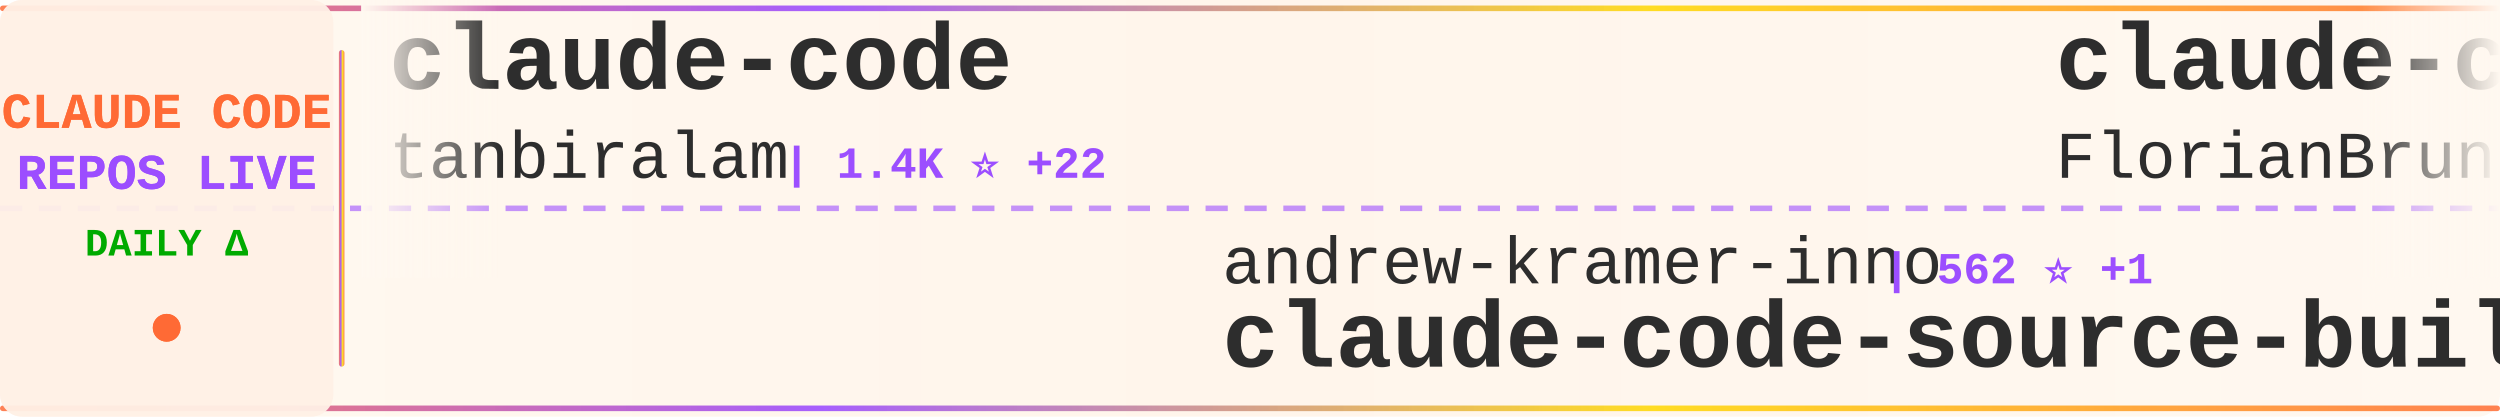
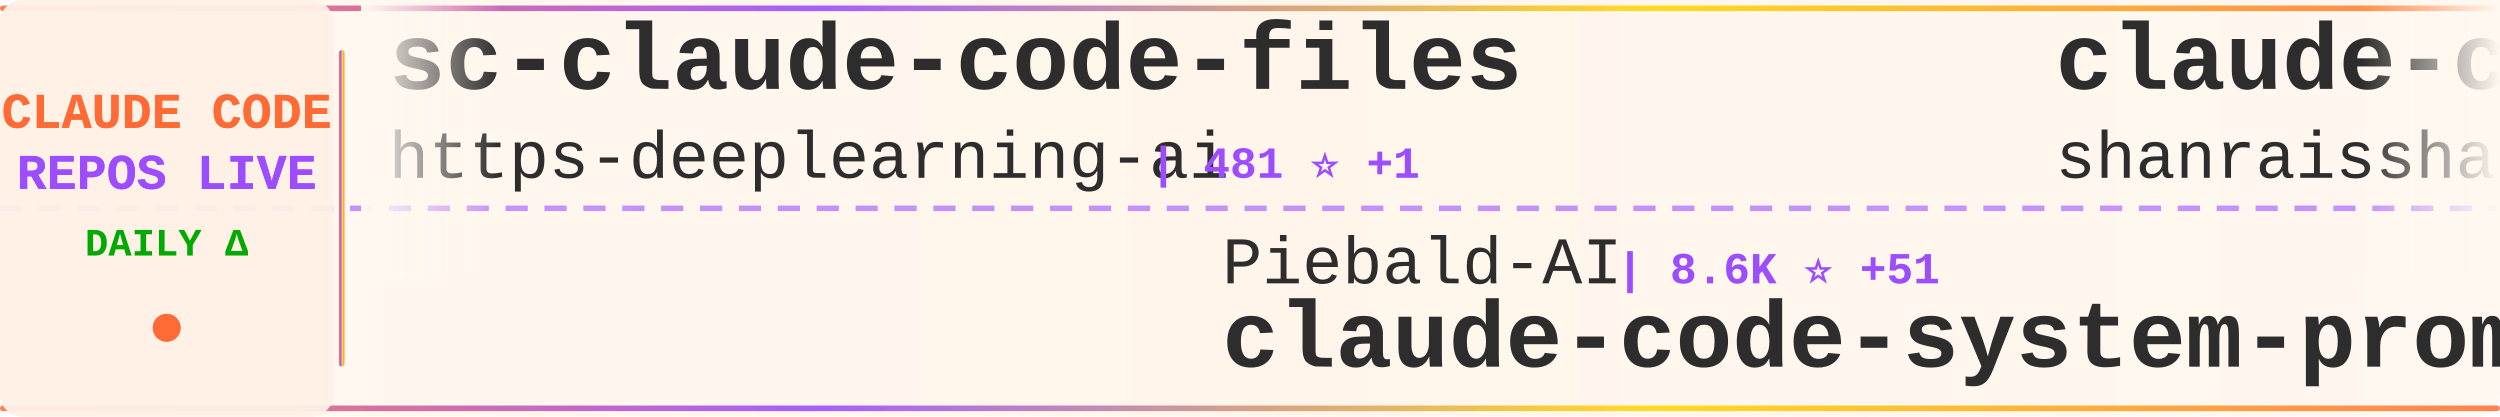
<svg xmlns="http://www.w3.org/2000/svg" width="900" height="150">
  <defs>
    <linearGradient id="tickerBg" x1="0%" y1="0%" x2="100%" y2="0%">
      <stop offset="0%" style="stop-color:#fff8f0;stop-opacity:0.98" />
      <stop offset="50%" style="stop-color:#fff5eb;stop-opacity:1" />
      <stop offset="100%" style="stop-color:#fff8f0;stop-opacity:0.98" />
    </linearGradient>
    <linearGradient id="borderGrad" x1="0%" y1="0%" x2="100%" y2="0%">
      <stop offset="0%" style="stop-color:#FF6B35;stop-opacity:0.85">
        <animate attributeName="stop-opacity" values="0.85;1;0.85" dur="2s" repeatCount="indefinite" />
      </stop>
      <stop offset="33%" style="stop-color:#9C4EFF;stop-opacity:0.9">
        <animate attributeName="stop-opacity" values="0.9;1;0.9" dur="2.2s" repeatCount="indefinite" />
      </stop>
      <stop offset="66%" style="stop-color:#FFD700;stop-opacity:0.85">
        <animate attributeName="stop-opacity" values="0.85;1;0.85" dur="1.8s" repeatCount="indefinite" />
      </stop>
      <stop offset="100%" style="stop-color:#FF6B35;stop-opacity:0.85">
        <animate attributeName="stop-opacity" values="0.85;1;0.85" dur="2s" repeatCount="indefinite" />
      </stop>
    </linearGradient>
    <filter id="textGlow">
      <feGaussianBlur stdDeviation="0.15" result="coloredBlur" />
      <feMerge>
        <feMergeNode in="coloredBlur" />
        <feMergeNode in="SourceGraphic" />
      </feMerge>
    </filter>
    <filter id="metricGlow">
      <feGaussianBlur stdDeviation="0.2" result="coloredBlur" />
      <feMerge>
        <feMergeNode in="coloredBlur" />
        <feMergeNode in="SourceGraphic" />
      </feMerge>
    </filter>
    <linearGradient id="leftFade" x1="0%" y1="0%" x2="100%" y2="0%">
      <stop offset="0%" style="stop-color:#fff8f0;stop-opacity:1" />
      <stop offset="100%" style="stop-color:#fff8f0;stop-opacity:0" />
    </linearGradient>
    <linearGradient id="rightFade" x1="0%" y1="0%" x2="100%" y2="0%">
      <stop offset="0%" style="stop-color:#fff8f0;stop-opacity:0" />
      <stop offset="100%" style="stop-color:#fff8f0;stop-opacity:1" />
    </linearGradient>
  </defs>
  <rect width="900" height="150" fill="url(#tickerBg)" rx="8" />
  <rect x="0" y="2" width="900" height="2" fill="url(#borderGrad)" rx="1" />
  <rect x="0" y="146" width="900" height="2" fill="url(#borderGrad)" rx="1" />
  <line x1="0" y1="75" x2="900" y2="75" stroke="#9C4EFF" stroke-width="2" stroke-dasharray="8 6" opacity="0.6" />
  <rect x="0" y="0" width="120" height="150" fill="#fff0e6" opacity="0.95" rx="8" />
  <text x="60" y="46" font-family="'Courier New', monospace" font-size="18" font-weight="bold" fill="#FF6B35" text-anchor="middle" filter="url(#textGlow)">
    CLAUDE CODE
  </text>
  <text x="60" y="68" font-family="'Courier New', monospace" font-size="18" font-weight="bold" fill="#9C4EFF" text-anchor="middle" filter="url(#textGlow)">
    REPOS LIVE
  </text>
  <text x="60" y="92" font-family="'Courier New', monospace" font-size="14" font-weight="bold" fill="#00aa00" text-anchor="middle">
    DAILY Δ
  </text>
  <circle cx="60" cy="118" r="5" fill="#FF6B35" filter="url(#metricGlow)">
    <animate attributeName="r" values="4;6;4" dur="1.5s" repeatCount="indefinite" />
    <animate attributeName="opacity" values="0.6;1;0.6" dur="1.5s" repeatCount="indefinite" />
  </circle>
  <rect x="122" y="18" width="2" height="114" fill="url(#borderGrad)" rx="1" />
  <clipPath id="tickerClip">
    <rect x="130" y="0" width="770" height="150" />
  </clipPath>
  <g clip-path="url(#tickerClip)">
    <g id="tickerItems">
      <animateTransform attributeName="transform" attributeType="XML" type="translate" from="0 0" to="-3000 0" dur="54s" repeatCount="indefinite" />
      <g transform="translate(0, 0)">
-         <text x="140" y="32" font-family="'Courier New', monospace" font-size="34" font-weight="bold" fill="#2d2d2d">claude-code</text>
-         <text x="140" y="64" font-family="'Courier New', monospace" font-size="24" font-weight="normal" fill="#2d2d2d" opacity="1.0">tanbiralam</text>
-         <text x="282" y="64" font-family="'Courier New', monospace" font-size="16" font-weight="bold" fill="#9C4EFF"> | 1.4K ⭐ +22</text>
+         <text x="140" y="32" font-family="'Courier New', monospace" font-size="34" font-weight="bold" fill="#2d2d2d">sc-claude-code-files</text>
+         <text x="140" y="64" font-family="'Courier New', monospace" font-size="24" font-weight="normal" fill="#2d2d2d" opacity="1.0">https-deeplearning-ai</text>
+         <text x="414" y="64" font-family="'Courier New', monospace" font-size="16" font-weight="bold" fill="#9C4EFF"> | 481 ⭐ +1</text>
      </g>
      <g transform="translate(300, 0)">
-         <text x="140" y="102" font-family="'Courier New', monospace" font-size="24" font-weight="normal" fill="#2d2d2d" opacity="1.0">andrew-kramer-inno</text>
-         <text x="378" y="102" font-family="'Courier New', monospace" font-size="16" font-weight="bold" fill="#9C4EFF"> | 562 ⭐ +1</text>
-         <text x="140" y="132" font-family="'Courier New', monospace" font-size="34" font-weight="bold" fill="#2d2d2d">claude-code-source-build</text>
+         <text x="140" y="102" font-family="'Courier New', monospace" font-size="24" font-weight="normal" fill="#2d2d2d" opacity="1.0">Piebald-AI</text>
+         <text x="282" y="102" font-family="'Courier New', monospace" font-size="16" font-weight="bold" fill="#9C4EFF"> | 8.6K ⭐ +51</text>
+         <text x="140" y="132" font-family="'Courier New', monospace" font-size="34" font-weight="bold" fill="#2d2d2d">claude-code-system-promp...</text>
      </g>
      <g transform="translate(600, 0)">
-         <text x="140" y="32" font-family="'Courier New', monospace" font-size="34" font-weight="bold" fill="#2d2d2d">claude-code-ultimate-gui...</text>
-         <text x="140" y="64" font-family="'Courier New', monospace" font-size="24" font-weight="normal" fill="#2d2d2d" opacity="1.0">FlorianBruniaux</text>
-         <text x="342" y="64" font-family="'Courier New', monospace" font-size="16" font-weight="bold" fill="#9C4EFF"> | 3.1K ⭐ +46</text>
+         <text x="140" y="32" font-family="'Courier New', monospace" font-size="34" font-weight="bold" fill="#2d2d2d">claude-code-best-practic...</text>
+         <text x="140" y="64" font-family="'Courier New', monospace" font-size="24" font-weight="normal" fill="#2d2d2d" opacity="1.0">shanraisshan</text>
+         <text x="306" y="64" font-family="'Courier New', monospace" font-size="16" font-weight="bold" fill="#9C4EFF"> | 35.5K ⭐ +1.5K</text>
      </g>
      <g transform="translate(900, 0)">
-         <text x="140" y="102" font-family="'Courier New', monospace" font-size="24" font-weight="normal" fill="#2d2d2d" opacity="1.0">guanshan</text>
-         <text x="258" y="102" font-family="'Courier New', monospace" font-size="16" font-weight="bold" fill="#9C4EFF"> | 54 ⭐</text>
-         <text x="140" y="132" font-family="'Courier New', monospace" font-size="34" font-weight="bold" fill="#2d2d2d">ClaudeCode</text>
+         <text x="140" y="102" font-family="'Courier New', monospace" font-size="24" font-weight="normal" fill="#2d2d2d" opacity="1.0">affaan-m</text>
+         <text x="258" y="102" font-family="'Courier New', monospace" font-size="16" font-weight="bold" fill="#9C4EFF"> | 149.9K ⭐ +1.6K</text>
+         <text x="140" y="132" font-family="'Courier New', monospace" font-size="34" font-weight="bold" fill="#2d2d2d">everything-claude-code</text>
      </g>
      <g transform="translate(1200, 0)">
-         <text x="140" y="32" font-family="'Courier New', monospace" font-size="34" font-weight="bold" fill="#2d2d2d">Claude-Code-Usage-Monito...</text>
-         <text x="140" y="64" font-family="'Courier New', monospace" font-size="24" font-weight="normal" fill="#2d2d2d" opacity="1.0">Maciek-roboblog</text>
-         <text x="342" y="64" font-family="'Courier New', monospace" font-size="16" font-weight="bold" fill="#9C4EFF"> | 7.5K ⭐ +36</text>
+         <text x="140" y="32" font-family="'Courier New', monospace" font-size="34" font-weight="bold" fill="#2d2d2d">happy</text>
+         <text x="140" y="64" font-family="'Courier New', monospace" font-size="24" font-weight="normal" fill="#2d2d2d" opacity="1.0">slopus</text>
+         <text x="234" y="64" font-family="'Courier New', monospace" font-size="16" font-weight="bold" fill="#9C4EFF"> | 17.6K ⭐ +70</text>
      </g>
      <g transform="translate(1500, 0)">
-         <text x="140" y="102" font-family="'Courier New', monospace" font-size="24" font-weight="normal" fill="#2d2d2d" opacity="1.0">anthropics</text>
-         <text x="282" y="102" font-family="'Courier New', monospace" font-size="16" font-weight="bold" fill="#9C4EFF"> | 7.0K ⭐ +29</text>
-         <text x="140" y="132" font-family="'Courier New', monospace" font-size="34" font-weight="bold" fill="#2d2d2d">claude-code-action</text>
+         <text x="140" y="102" font-family="'Courier New', monospace" font-size="24" font-weight="normal" fill="#2d2d2d" opacity="1.0">centminmod</text>
+         <text x="282" y="102" font-family="'Courier New', monospace" font-size="16" font-weight="bold" fill="#9C4EFF"> | 2.2K ⭐ +4</text>
+         <text x="140" y="132" font-family="'Courier New', monospace" font-size="34" font-weight="bold" fill="#2d2d2d">my-claude-code-setup</text>
      </g>
      <g transform="translate(1800, 0)">
-         <text x="140" y="32" font-family="'Courier New', monospace" font-size="34" font-weight="bold" fill="#2d2d2d">my-claude-code-setup</text>
-         <text x="140" y="64" font-family="'Courier New', monospace" font-size="24" font-weight="normal" fill="#2d2d2d" opacity="1.0">centminmod</text>
-         <text x="282" y="64" font-family="'Courier New', monospace" font-size="16" font-weight="bold" fill="#9C4EFF"> | 2.2K ⭐ +6</text>
+         <text x="140" y="32" font-family="'Courier New', monospace" font-size="34" font-weight="bold" fill="#2d2d2d">claude-plugins-official</text>
+         <text x="140" y="64" font-family="'Courier New', monospace" font-size="24" font-weight="normal" fill="#2d2d2d" opacity="1.0">anthropics</text>
+         <text x="282" y="64" font-family="'Courier New', monospace" font-size="16" font-weight="bold" fill="#9C4EFF"> | 16.6K ⭐ +116</text>
      </g>
      <g transform="translate(2100, 0)">
-         <text x="140" y="102" font-family="'Courier New', monospace" font-size="24" font-weight="normal" fill="#2d2d2d" opacity="1.0">shareAI-lab</text>
-         <text x="294" y="102" font-family="'Courier New', monospace" font-size="16" font-weight="bold" fill="#9C4EFF"> | 51.2K ⭐ +575</text>
-         <text x="140" y="132" font-family="'Courier New', monospace" font-size="34" font-weight="bold" fill="#2d2d2d">learn-claude-code</text>
+         <text x="140" y="102" font-family="'Courier New', monospace" font-size="24" font-weight="normal" fill="#2d2d2d" opacity="1.0">ChrisWiles</text>
+         <text x="282" y="102" font-family="'Courier New', monospace" font-size="16" font-weight="bold" fill="#9C4EFF"> | 5.8K ⭐ +12</text>
+         <text x="140" y="132" font-family="'Courier New', monospace" font-size="34" font-weight="bold" fill="#2d2d2d">claude-code-showcase</text>
      </g>
      <g transform="translate(2400, 0)">
-         <text x="140" y="32" font-family="'Courier New', monospace" font-size="34" font-weight="bold" fill="#2d2d2d">claude-code</text>
-         <text x="140" y="64" font-family="'Courier New', monospace" font-size="24" font-weight="normal" fill="#2d2d2d" opacity="1.0">chiragjoshi12</text>
-         <text x="318" y="64" font-family="'Courier New', monospace" font-size="16" font-weight="bold" fill="#9C4EFF"> | 182 ⭐</text>
+         <text x="140" y="32" font-family="'Courier New', monospace" font-size="34" font-weight="bold" fill="#2d2d2d">Auto-claude-code-researc...</text>
+         <text x="140" y="64" font-family="'Courier New', monospace" font-size="24" font-weight="normal" fill="#2d2d2d" opacity="1.0">wanshuiyin</text>
+         <text x="282" y="64" font-family="'Courier New', monospace" font-size="16" font-weight="bold" fill="#9C4EFF"> | 6.1K ⭐ +121</text>
      </g>
      <g transform="translate(2700, 0)">
-         <text x="140" y="102" font-family="'Courier New', monospace" font-size="24" font-weight="normal" fill="#2d2d2d" opacity="1.0">1rgs</text>
-         <text x="210" y="102" font-family="'Courier New', monospace" font-size="16" font-weight="bold" fill="#9C4EFF"> | 3.4K ⭐ +14</text>
-         <text x="140" y="132" font-family="'Courier New', monospace" font-size="34" font-weight="bold" fill="#2d2d2d">claude-code-proxy</text>
+         <text x="140" y="102" font-family="'Courier New', monospace" font-size="24" font-weight="normal" fill="#2d2d2d" opacity="1.0">VineeTagarwaL-code</text>
+         <text x="378" y="102" font-family="'Courier New', monospace" font-size="16" font-weight="bold" fill="#9C4EFF"> | 267 ⭐ +3</text>
+         <text x="140" y="132" font-family="'Courier New', monospace" font-size="34" font-weight="bold" fill="#2d2d2d">claude-code</text>
      </g>
      <g transform="translate(3000, 0)">
-         <text x="140" y="32" font-family="'Courier New', monospace" font-size="34" font-weight="bold" fill="#2d2d2d">claude-code</text>
-         <text x="140" y="64" font-family="'Courier New', monospace" font-size="24" font-weight="normal" fill="#2d2d2d" opacity="1.0">tanbiralam</text>
-         <text x="282" y="64" font-family="'Courier New', monospace" font-size="16" font-weight="bold" fill="#9C4EFF"> | 1.4K ⭐ +22</text>
+         <text x="140" y="32" font-family="'Courier New', monospace" font-size="34" font-weight="bold" fill="#2d2d2d">sc-claude-code-files</text>
+         <text x="140" y="64" font-family="'Courier New', monospace" font-size="24" font-weight="normal" fill="#2d2d2d" opacity="1.0">https-deeplearning-ai</text>
+         <text x="414" y="64" font-family="'Courier New', monospace" font-size="16" font-weight="bold" fill="#9C4EFF"> | 481 ⭐ +1</text>
      </g>
      <g transform="translate(3300, 0)">
-         <text x="140" y="102" font-family="'Courier New', monospace" font-size="24" font-weight="normal" fill="#2d2d2d" opacity="1.0">andrew-kramer-inno</text>
-         <text x="378" y="102" font-family="'Courier New', monospace" font-size="16" font-weight="bold" fill="#9C4EFF"> | 562 ⭐ +1</text>
-         <text x="140" y="132" font-family="'Courier New', monospace" font-size="34" font-weight="bold" fill="#2d2d2d">claude-code-source-build</text>
+         <text x="140" y="102" font-family="'Courier New', monospace" font-size="24" font-weight="normal" fill="#2d2d2d" opacity="1.0">Piebald-AI</text>
+         <text x="282" y="102" font-family="'Courier New', monospace" font-size="16" font-weight="bold" fill="#9C4EFF"> | 8.6K ⭐ +51</text>
+         <text x="140" y="132" font-family="'Courier New', monospace" font-size="34" font-weight="bold" fill="#2d2d2d">claude-code-system-promp...</text>
      </g>
      <g transform="translate(3600, 0)">
-         <text x="140" y="32" font-family="'Courier New', monospace" font-size="34" font-weight="bold" fill="#2d2d2d">claude-code-ultimate-gui...</text>
-         <text x="140" y="64" font-family="'Courier New', monospace" font-size="24" font-weight="normal" fill="#2d2d2d" opacity="1.0">FlorianBruniaux</text>
-         <text x="342" y="64" font-family="'Courier New', monospace" font-size="16" font-weight="bold" fill="#9C4EFF"> | 3.1K ⭐ +46</text>
+         <text x="140" y="32" font-family="'Courier New', monospace" font-size="34" font-weight="bold" fill="#2d2d2d">claude-code-best-practic...</text>
+         <text x="140" y="64" font-family="'Courier New', monospace" font-size="24" font-weight="normal" fill="#2d2d2d" opacity="1.0">shanraisshan</text>
+         <text x="306" y="64" font-family="'Courier New', monospace" font-size="16" font-weight="bold" fill="#9C4EFF"> | 35.5K ⭐ +1.5K</text>
      </g>
      <g transform="translate(3900, 0)">
-         <text x="140" y="102" font-family="'Courier New', monospace" font-size="24" font-weight="normal" fill="#2d2d2d" opacity="1.0">guanshan</text>
-         <text x="258" y="102" font-family="'Courier New', monospace" font-size="16" font-weight="bold" fill="#9C4EFF"> | 54 ⭐</text>
-         <text x="140" y="132" font-family="'Courier New', monospace" font-size="34" font-weight="bold" fill="#2d2d2d">ClaudeCode</text>
+         <text x="140" y="102" font-family="'Courier New', monospace" font-size="24" font-weight="normal" fill="#2d2d2d" opacity="1.0">affaan-m</text>
+         <text x="258" y="102" font-family="'Courier New', monospace" font-size="16" font-weight="bold" fill="#9C4EFF"> | 149.9K ⭐ +1.6K</text>
+         <text x="140" y="132" font-family="'Courier New', monospace" font-size="34" font-weight="bold" fill="#2d2d2d">everything-claude-code</text>
      </g>
    </g>
  </g>
  <rect x="130" y="0" width="50" height="100" fill="url(#leftFade)" />
  <rect x="850" y="0" width="50" height="100" fill="url(#rightFade)" />
</svg>
